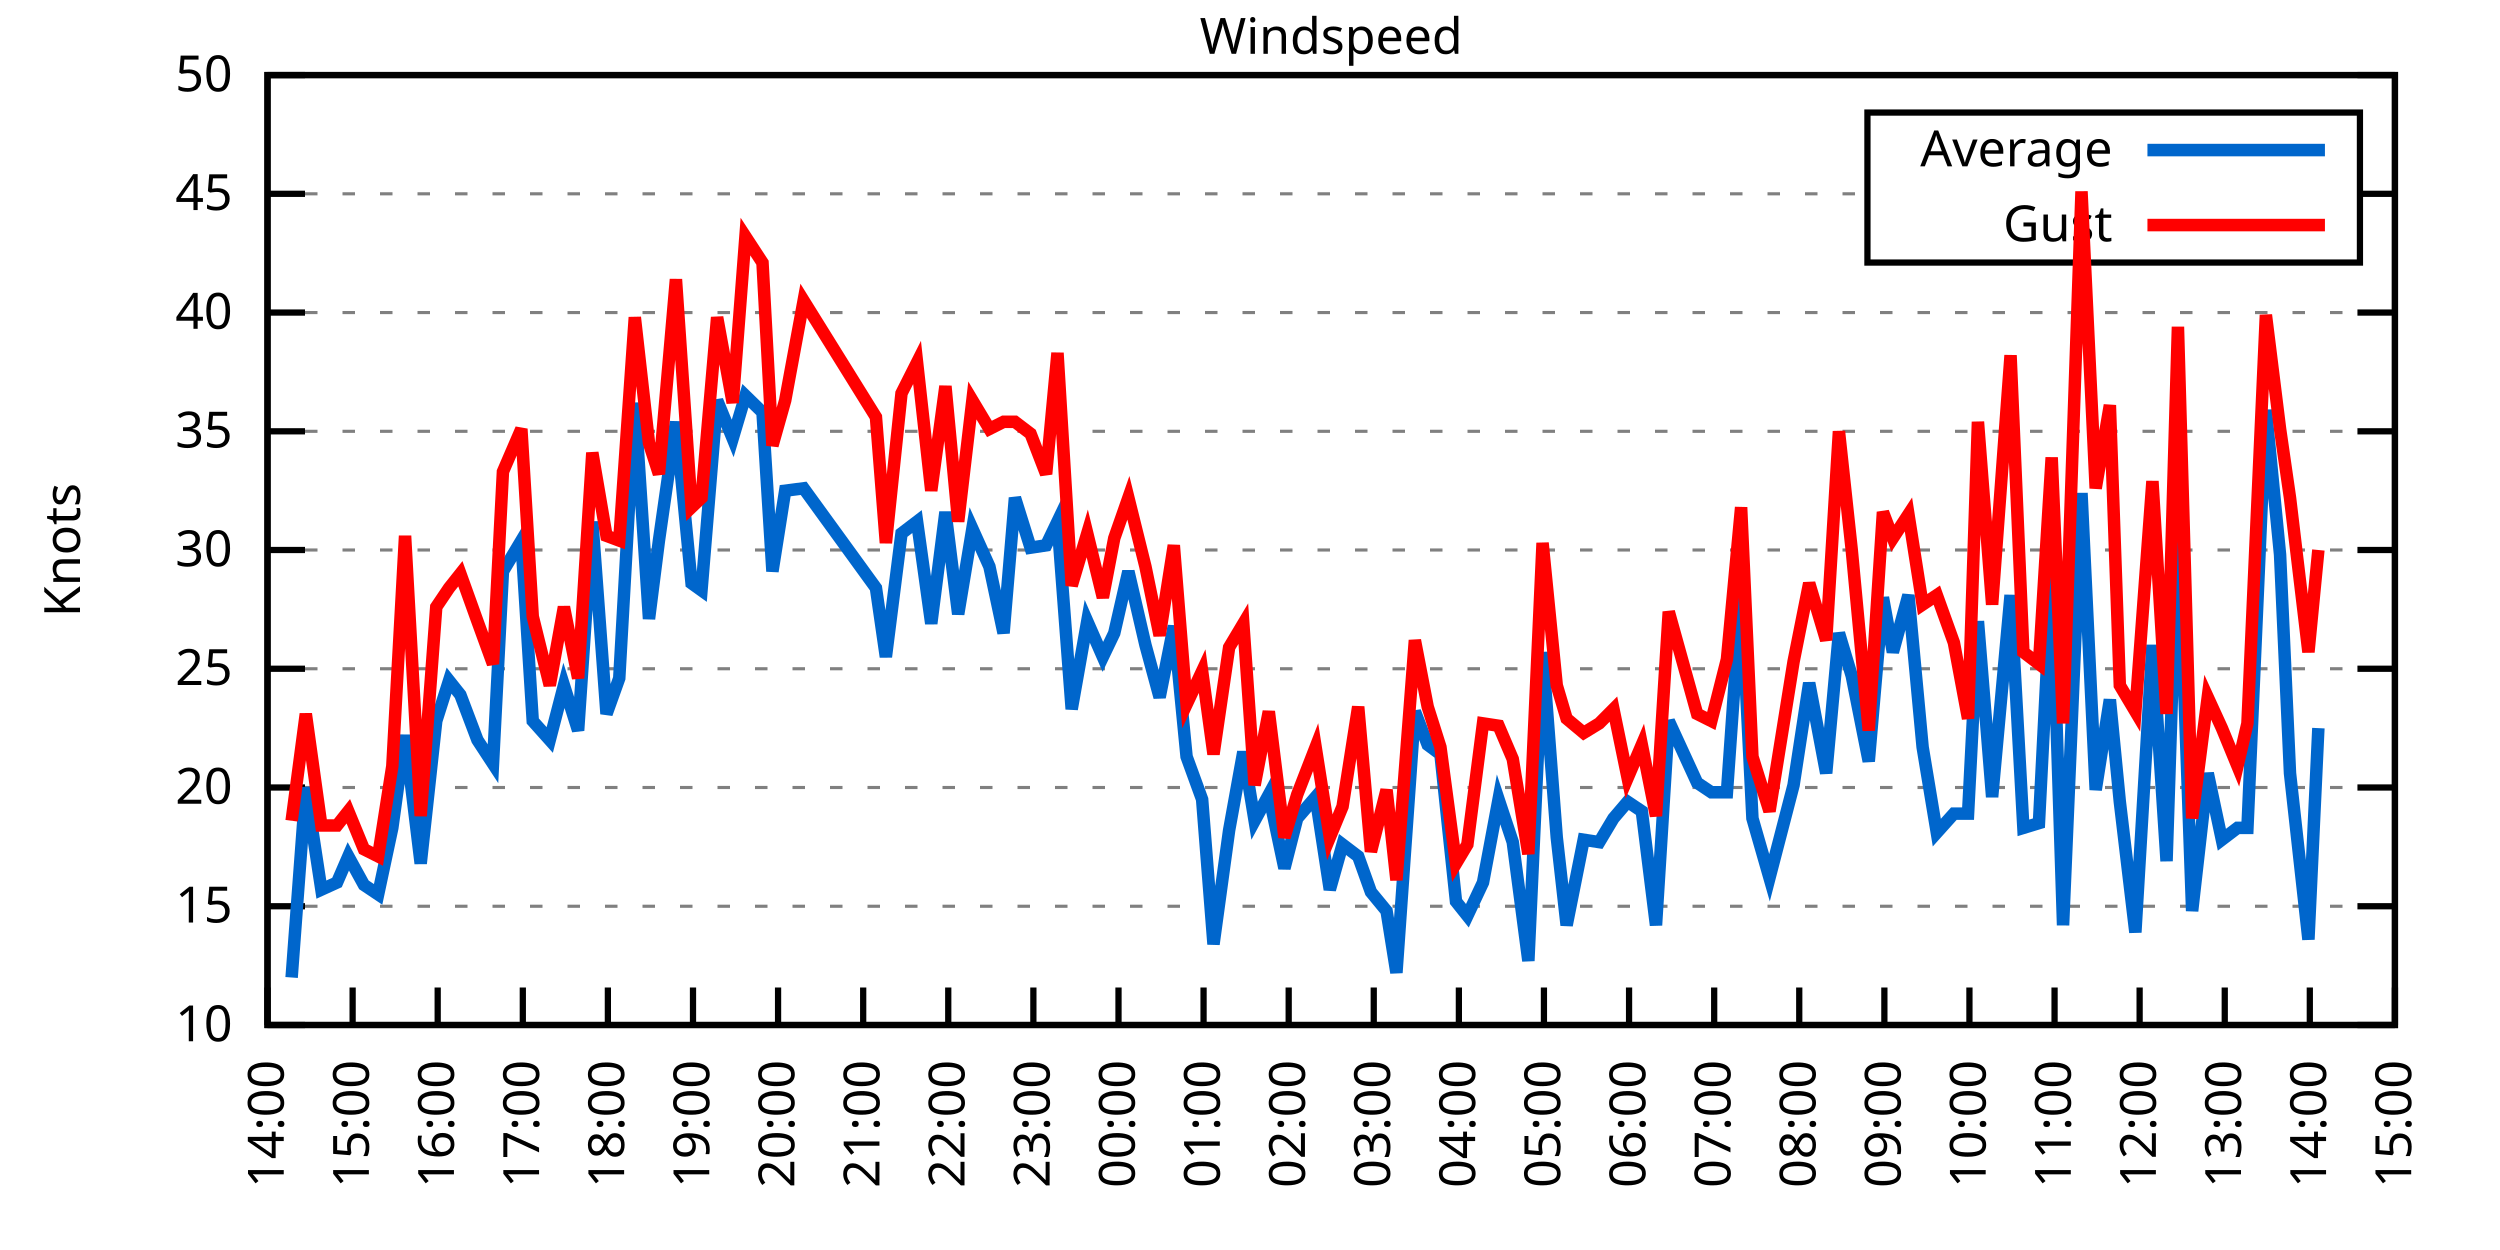
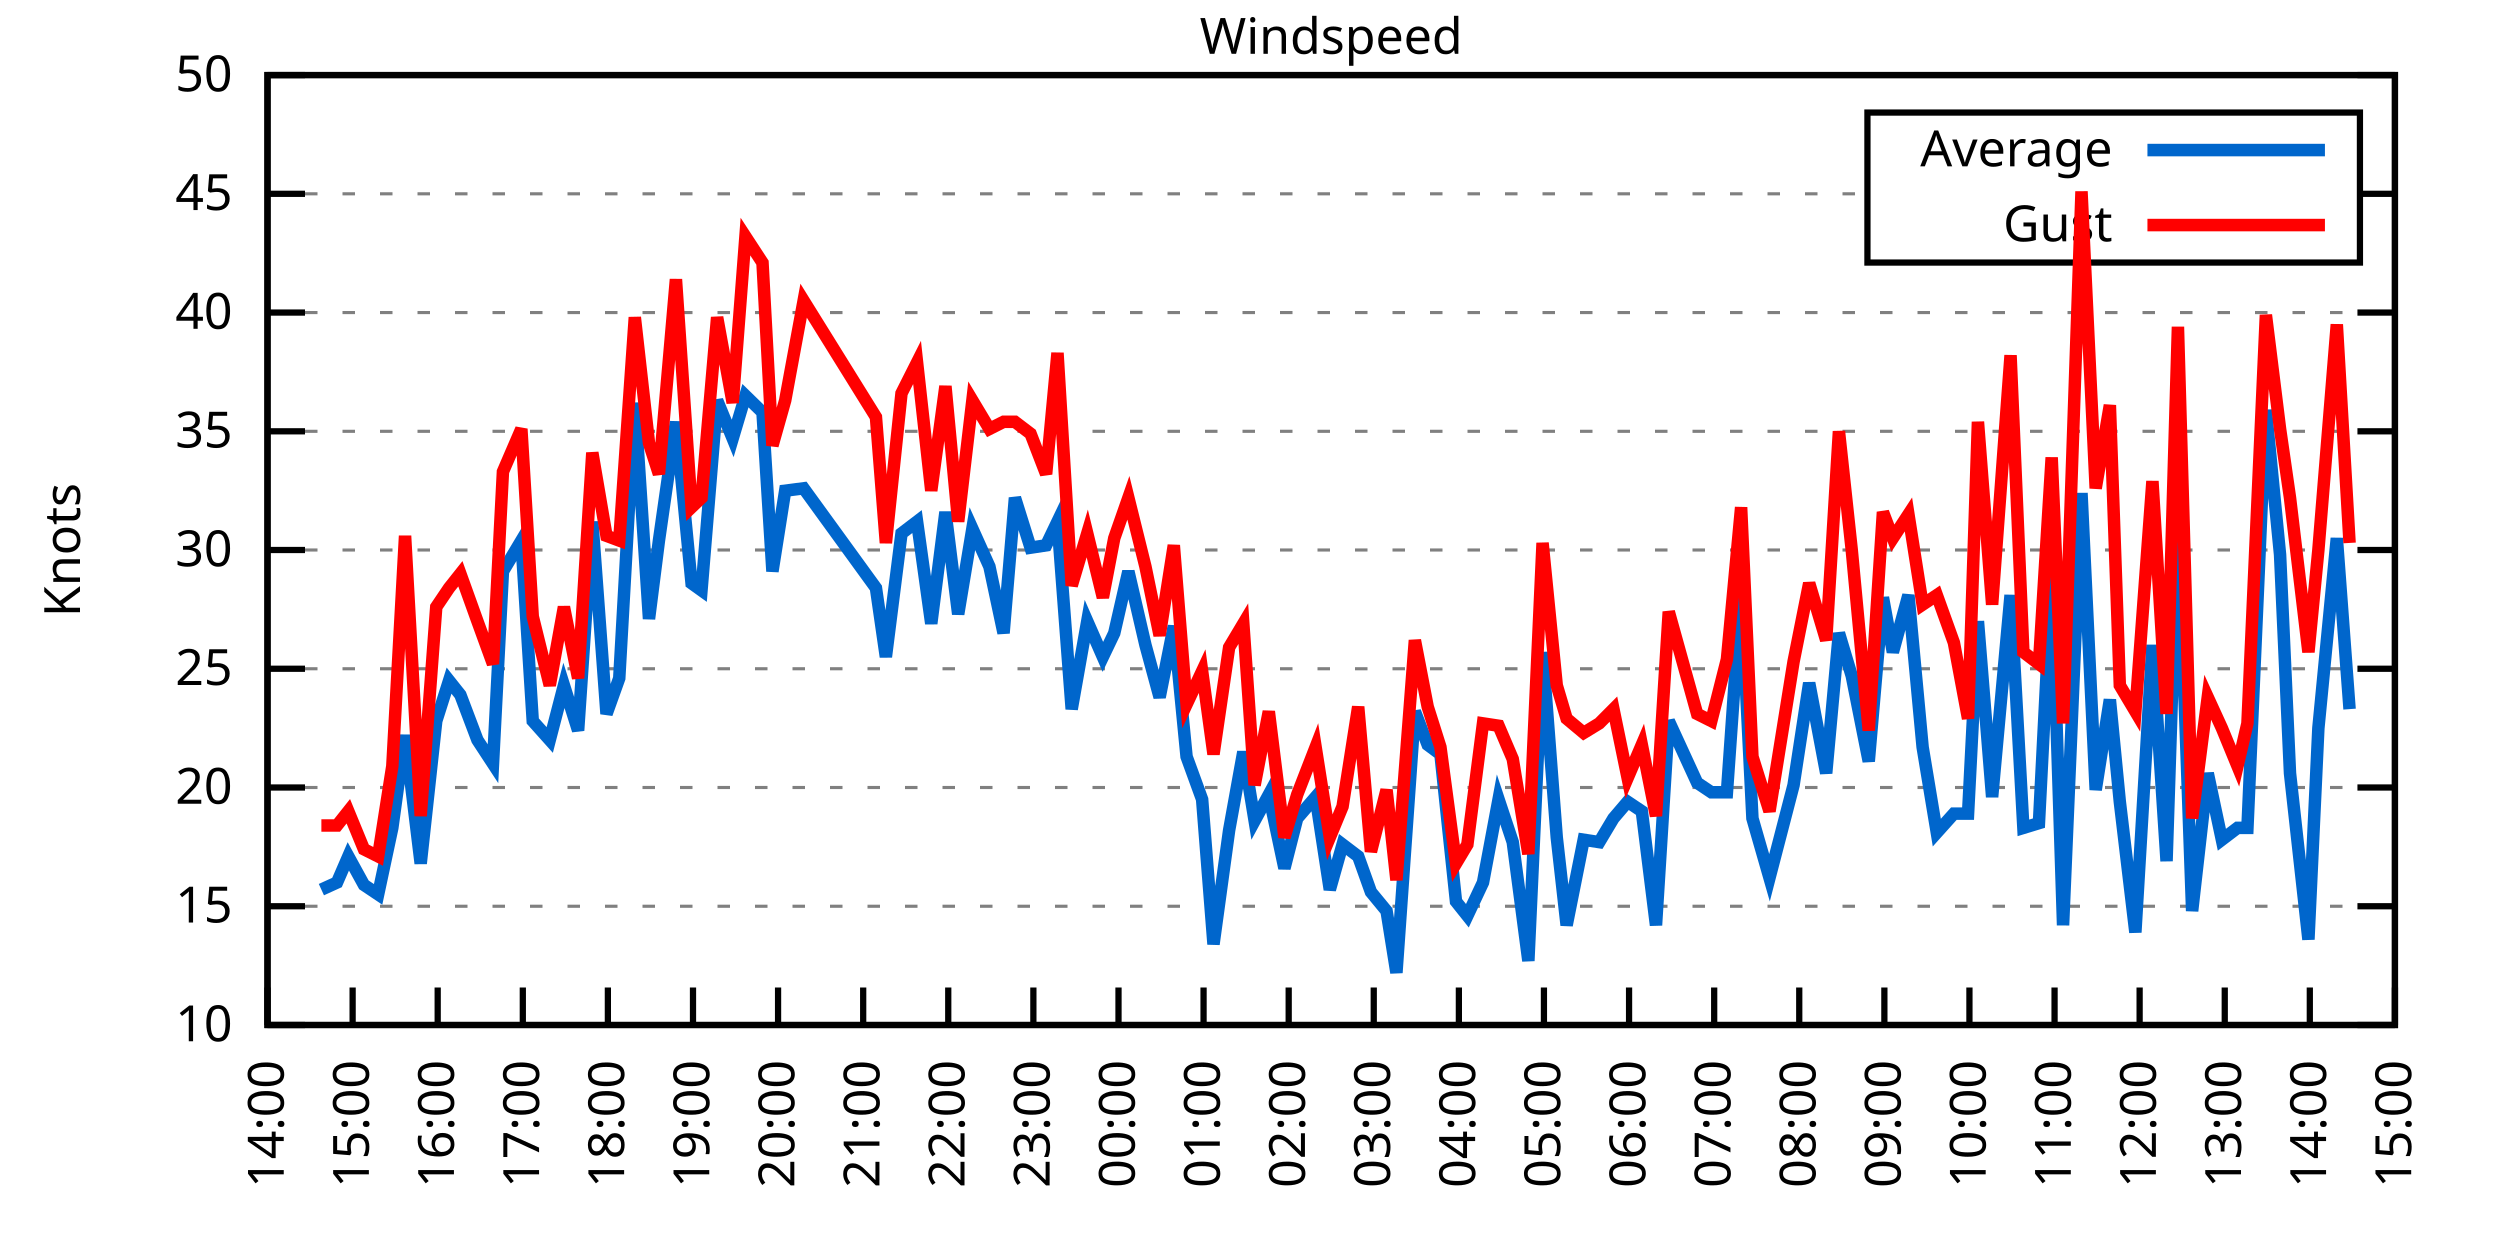
<svg xmlns="http://www.w3.org/2000/svg" xmlns:xlink="http://www.w3.org/1999/xlink" width="400" height="200" viewBox="0 0 400 200">
  <g id="gnuplot_canvas">
    <rect x="0" y="0" width="400" height="200" fill="none" />
    <defs>
      <circle id="gpDot" r="0.5" stroke-width="0.5" stroke="currentColor" />
      <path id="gpPt0" stroke-width="0.333" stroke="currentColor" d="M-1,0 h2 M0,-1 v2" />
      <path id="gpPt1" stroke-width="0.333" stroke="currentColor" d="M-1,-1 L1,1 M1,-1 L-1,1" />
      <path id="gpPt2" stroke-width="0.333" stroke="currentColor" d="M-1,0 L1,0 M0,-1 L0,1 M-1,-1 L1,1 M-1,1 L1,-1" />
      <rect id="gpPt3" stroke-width="0.333" stroke="currentColor" x="-1" y="-1" width="2" height="2" />
      <rect id="gpPt4" stroke-width="0.333" stroke="currentColor" fill="currentColor" x="-1" y="-1" width="2" height="2" />
      <circle id="gpPt5" stroke-width="0.333" stroke="currentColor" cx="0" cy="0" r="1" />
      <use xlink:href="#gpPt5" id="gpPt6" fill="currentColor" stroke="none" />
      <path id="gpPt7" stroke-width="0.333" stroke="currentColor" d="M0,-1.33 L-1.33,0.67 L1.33,0.67 z" />
      <use xlink:href="#gpPt7" id="gpPt8" fill="currentColor" stroke="none" />
      <use xlink:href="#gpPt7" id="gpPt9" stroke="currentColor" transform="rotate(180)" />
      <use xlink:href="#gpPt9" id="gpPt10" fill="currentColor" stroke="none" />
      <use xlink:href="#gpPt3" id="gpPt11" stroke="currentColor" transform="rotate(45)" />
      <use xlink:href="#gpPt11" id="gpPt12" fill="currentColor" stroke="none" />
      <path id="gpPt13" stroke-width="0.333" stroke="currentColor" d="M0,1.330 L1.265,0.411 L0.782,-1.067 L-0.782,-1.076 L-1.265,0.411 z" />
      <use xlink:href="#gpPt13" id="gpPt14" fill="currentColor" stroke="none" />
      <filter id="textbox" filterUnits="objectBoundingBox" x="0" y="0" height="1" width="1">
        <feFlood flood-color="white" flood-opacity="1" result="bgnd" />
        <feComposite in="SourceGraphic" in2="bgnd" operator="atop" />
      </filter>
      <filter id="greybox" filterUnits="objectBoundingBox" x="0" y="0" height="1" width="1">
        <feFlood flood-color="lightgrey" flood-opacity="1" result="grey" />
        <feComposite in="SourceGraphic" in2="grey" operator="atop" />
      </filter>
    </defs>
    <g fill="none" color="white" stroke="currentColor" stroke-width="1.00" stroke-linecap="butt" stroke-linejoin="miter">
</g>
    <g fill="none" color="black" stroke="currentColor" stroke-width="1.00" stroke-linecap="butt" stroke-linejoin="miter">
      <g stroke="none" shape-rendering="crispEdges">
        <polygon fill="rgb(255, 255, 255)" points="42.80,164.00 383.18,164.00 383.18,12.02 42.80,12.02 " />
      </g>
    </g>
    <g fill="none" color="black" stroke="currentColor" stroke-width="1.00" stroke-linecap="butt" stroke-linejoin="miter">
</g>
    <g fill="none" color="black" stroke="black" stroke-width="0.50" stroke-linecap="butt" stroke-linejoin="miter">
</g>
    <g fill="none" color="gray" stroke="currentColor" stroke-width="0.50" stroke-linecap="butt" stroke-linejoin="miter">
      <path stroke="gray" stroke-dasharray="2,4" class="gridline" d="M42.80,164.00 L383.19,164.00  " />
    </g>
    <g fill="none" color="gray" stroke="gray" stroke-width="1.00" stroke-linecap="butt" stroke-linejoin="miter">
</g>
    <g fill="none" color="black" stroke="currentColor" stroke-width="1.00" stroke-linecap="butt" stroke-linejoin="miter">
      <path stroke="black" d="M42.80,164.00 L48.80,164.00 M383.19,164.00 L377.19,164.00  " />
      <g transform="translate(37.20,166.60)" stroke="none" fill="black" font-family="Sans" font-size="8.00" text-anchor="end">
        <text>
          <tspan font-family="Sans"> 10</tspan>
        </text>
      </g>
    </g>
    <g fill="none" color="black" stroke="currentColor" stroke-width="1.00" stroke-linecap="butt" stroke-linejoin="miter">
</g>
    <g fill="none" color="black" stroke="black" stroke-width="0.50" stroke-linecap="butt" stroke-linejoin="miter">
</g>
    <g fill="none" color="gray" stroke="currentColor" stroke-width="0.50" stroke-linecap="butt" stroke-linejoin="miter">
      <path stroke="gray" stroke-dasharray="2,4" class="gridline" d="M42.80,145.00 L383.19,145.00  " />
    </g>
    <g fill="none" color="gray" stroke="gray" stroke-width="1.00" stroke-linecap="butt" stroke-linejoin="miter">
</g>
    <g fill="none" color="black" stroke="currentColor" stroke-width="1.00" stroke-linecap="butt" stroke-linejoin="miter">
      <path stroke="black" d="M42.80,145.00 L48.80,145.00 M383.19,145.00 L377.19,145.00  " />
      <g transform="translate(37.20,147.60)" stroke="none" fill="black" font-family="Sans" font-size="8.00" text-anchor="end">
        <text>
          <tspan font-family="Sans"> 15</tspan>
        </text>
      </g>
    </g>
    <g fill="none" color="black" stroke="currentColor" stroke-width="1.00" stroke-linecap="butt" stroke-linejoin="miter">
</g>
    <g fill="none" color="black" stroke="black" stroke-width="0.50" stroke-linecap="butt" stroke-linejoin="miter">
</g>
    <g fill="none" color="gray" stroke="currentColor" stroke-width="0.50" stroke-linecap="butt" stroke-linejoin="miter">
      <path stroke="gray" stroke-dasharray="2,4" class="gridline" d="M42.80,126.00 L383.19,126.00  " />
    </g>
    <g fill="none" color="gray" stroke="gray" stroke-width="1.00" stroke-linecap="butt" stroke-linejoin="miter">
</g>
    <g fill="none" color="black" stroke="currentColor" stroke-width="1.00" stroke-linecap="butt" stroke-linejoin="miter">
      <path stroke="black" d="M42.80,126.00 L48.80,126.00 M383.19,126.00 L377.19,126.00  " />
      <g transform="translate(37.20,128.60)" stroke="none" fill="black" font-family="Sans" font-size="8.00" text-anchor="end">
        <text>
          <tspan font-family="Sans"> 20</tspan>
        </text>
      </g>
    </g>
    <g fill="none" color="black" stroke="currentColor" stroke-width="1.00" stroke-linecap="butt" stroke-linejoin="miter">
</g>
    <g fill="none" color="black" stroke="black" stroke-width="0.50" stroke-linecap="butt" stroke-linejoin="miter">
</g>
    <g fill="none" color="gray" stroke="currentColor" stroke-width="0.50" stroke-linecap="butt" stroke-linejoin="miter">
      <path stroke="gray" stroke-dasharray="2,4" class="gridline" d="M42.80,107.00 L383.19,107.00  " />
    </g>
    <g fill="none" color="gray" stroke="gray" stroke-width="1.00" stroke-linecap="butt" stroke-linejoin="miter">
</g>
    <g fill="none" color="black" stroke="currentColor" stroke-width="1.00" stroke-linecap="butt" stroke-linejoin="miter">
      <path stroke="black" d="M42.80,107.00 L48.80,107.00 M383.19,107.00 L377.19,107.00  " />
      <g transform="translate(37.20,109.60)" stroke="none" fill="black" font-family="Sans" font-size="8.00" text-anchor="end">
        <text>
          <tspan font-family="Sans"> 25</tspan>
        </text>
      </g>
    </g>
    <g fill="none" color="black" stroke="currentColor" stroke-width="1.00" stroke-linecap="butt" stroke-linejoin="miter">
</g>
    <g fill="none" color="black" stroke="black" stroke-width="0.50" stroke-linecap="butt" stroke-linejoin="miter">
</g>
    <g fill="none" color="gray" stroke="currentColor" stroke-width="0.50" stroke-linecap="butt" stroke-linejoin="miter">
      <path stroke="gray" stroke-dasharray="2,4" class="gridline" d="M42.80,88.00 L383.19,88.00  " />
    </g>
    <g fill="none" color="gray" stroke="gray" stroke-width="1.00" stroke-linecap="butt" stroke-linejoin="miter">
</g>
    <g fill="none" color="black" stroke="currentColor" stroke-width="1.00" stroke-linecap="butt" stroke-linejoin="miter">
      <path stroke="black" d="M42.80,88.00 L48.80,88.00 M383.19,88.00 L377.19,88.00  " />
      <g transform="translate(37.20,90.60)" stroke="none" fill="black" font-family="Sans" font-size="8.00" text-anchor="end">
        <text>
          <tspan font-family="Sans"> 30</tspan>
        </text>
      </g>
    </g>
    <g fill="none" color="black" stroke="currentColor" stroke-width="1.00" stroke-linecap="butt" stroke-linejoin="miter">
</g>
    <g fill="none" color="black" stroke="black" stroke-width="0.50" stroke-linecap="butt" stroke-linejoin="miter">
</g>
    <g fill="none" color="gray" stroke="currentColor" stroke-width="0.50" stroke-linecap="butt" stroke-linejoin="miter">
      <path stroke="gray" stroke-dasharray="2,4" class="gridline" d="M42.80,69.01 L383.19,69.01  " />
    </g>
    <g fill="none" color="gray" stroke="gray" stroke-width="1.00" stroke-linecap="butt" stroke-linejoin="miter">
</g>
    <g fill="none" color="black" stroke="currentColor" stroke-width="1.00" stroke-linecap="butt" stroke-linejoin="miter">
      <path stroke="black" d="M42.80,69.01 L48.80,69.01 M383.19,69.01 L377.19,69.01  " />
      <g transform="translate(37.20,71.61)" stroke="none" fill="black" font-family="Sans" font-size="8.00" text-anchor="end">
        <text>
          <tspan font-family="Sans"> 35</tspan>
        </text>
      </g>
    </g>
    <g fill="none" color="black" stroke="currentColor" stroke-width="1.00" stroke-linecap="butt" stroke-linejoin="miter">
</g>
    <g fill="none" color="black" stroke="black" stroke-width="0.50" stroke-linecap="butt" stroke-linejoin="miter">
</g>
    <g fill="none" color="gray" stroke="currentColor" stroke-width="0.50" stroke-linecap="butt" stroke-linejoin="miter">
      <path stroke="gray" stroke-dasharray="2,4" class="gridline" d="M42.80,50.01 L383.19,50.01  " />
    </g>
    <g fill="none" color="gray" stroke="gray" stroke-width="1.00" stroke-linecap="butt" stroke-linejoin="miter">
</g>
    <g fill="none" color="black" stroke="currentColor" stroke-width="1.00" stroke-linecap="butt" stroke-linejoin="miter">
      <path stroke="black" d="M42.80,50.01 L48.80,50.01 M383.19,50.01 L377.19,50.01  " />
      <g transform="translate(37.20,52.61)" stroke="none" fill="black" font-family="Sans" font-size="8.00" text-anchor="end">
        <text>
          <tspan font-family="Sans"> 40</tspan>
        </text>
      </g>
    </g>
    <g fill="none" color="black" stroke="currentColor" stroke-width="1.00" stroke-linecap="butt" stroke-linejoin="miter">
</g>
    <g fill="none" color="black" stroke="black" stroke-width="0.50" stroke-linecap="butt" stroke-linejoin="miter">
</g>
    <g fill="none" color="gray" stroke="currentColor" stroke-width="0.50" stroke-linecap="butt" stroke-linejoin="miter">
      <path stroke="gray" stroke-dasharray="2,4" class="gridline" d="M42.80,31.01 L298.79,31.01 M377.59,31.01 L383.19,31.01  " />
    </g>
    <g fill="none" color="gray" stroke="gray" stroke-width="1.00" stroke-linecap="butt" stroke-linejoin="miter">
</g>
    <g fill="none" color="black" stroke="currentColor" stroke-width="1.00" stroke-linecap="butt" stroke-linejoin="miter">
      <path stroke="black" d="M42.80,31.01 L48.80,31.01 M383.19,31.01 L377.19,31.01  " />
      <g transform="translate(37.20,33.61)" stroke="none" fill="black" font-family="Sans" font-size="8.00" text-anchor="end">
        <text>
          <tspan font-family="Sans"> 45</tspan>
        </text>
      </g>
    </g>
    <g fill="none" color="black" stroke="currentColor" stroke-width="1.00" stroke-linecap="butt" stroke-linejoin="miter">
</g>
    <g fill="none" color="black" stroke="black" stroke-width="0.50" stroke-linecap="butt" stroke-linejoin="miter">
</g>
    <g fill="none" color="gray" stroke="currentColor" stroke-width="0.50" stroke-linecap="butt" stroke-linejoin="miter">
      <path stroke="gray" stroke-dasharray="2,4" class="gridline" d="M42.80,12.01 L383.19,12.01  " />
    </g>
    <g fill="none" color="gray" stroke="gray" stroke-width="1.00" stroke-linecap="butt" stroke-linejoin="miter">
</g>
    <g fill="none" color="black" stroke="currentColor" stroke-width="1.00" stroke-linecap="butt" stroke-linejoin="miter">
      <path stroke="black" d="M42.80,12.01 L48.80,12.01 M383.19,12.01 L377.19,12.01  " />
      <g transform="translate(37.20,14.61)" stroke="none" fill="black" font-family="Sans" font-size="8.00" text-anchor="end">
        <text>
          <tspan font-family="Sans"> 50</tspan>
        </text>
      </g>
    </g>
    <g fill="none" color="black" stroke="currentColor" stroke-width="1.00" stroke-linecap="butt" stroke-linejoin="miter">
      <path stroke="black" d="M42.80,164.00 L42.80,158.00  " />
      <g transform="translate(45.40,169.60) rotate(270.00)" stroke="none" fill="black" font-family="Sans" font-size="8.00" text-anchor="end">
        <text>
          <tspan font-family="Sans">14:00</tspan>
        </text>
      </g>
    </g>
    <g fill="none" color="black" stroke="currentColor" stroke-width="1.00" stroke-linecap="butt" stroke-linejoin="miter">
      <path stroke="black" d="M56.42,164.00 L56.42,158.00  " />
      <g transform="translate(59.02,169.60) rotate(270.00)" stroke="none" fill="black" font-family="Sans" font-size="8.00" text-anchor="end">
        <text>
          <tspan font-family="Sans">15:00</tspan>
        </text>
      </g>
    </g>
    <g fill="none" color="black" stroke="currentColor" stroke-width="1.00" stroke-linecap="butt" stroke-linejoin="miter">
      <path stroke="black" d="M70.03,164.00 L70.03,158.00  " />
      <g transform="translate(72.63,169.60) rotate(270.00)" stroke="none" fill="black" font-family="Sans" font-size="8.00" text-anchor="end">
        <text>
          <tspan font-family="Sans">16:00</tspan>
        </text>
      </g>
    </g>
    <g fill="none" color="black" stroke="currentColor" stroke-width="1.00" stroke-linecap="butt" stroke-linejoin="miter">
      <path stroke="black" d="M83.65,164.00 L83.65,158.00  " />
      <g transform="translate(86.25,169.60) rotate(270.00)" stroke="none" fill="black" font-family="Sans" font-size="8.00" text-anchor="end">
        <text>
          <tspan font-family="Sans">17:00</tspan>
        </text>
      </g>
    </g>
    <g fill="none" color="black" stroke="currentColor" stroke-width="1.00" stroke-linecap="butt" stroke-linejoin="miter">
      <path stroke="black" d="M97.26,164.00 L97.26,158.00  " />
      <g transform="translate(99.86,169.60) rotate(270.00)" stroke="none" fill="black" font-family="Sans" font-size="8.00" text-anchor="end">
        <text>
          <tspan font-family="Sans">18:00</tspan>
        </text>
      </g>
    </g>
    <g fill="none" color="black" stroke="currentColor" stroke-width="1.00" stroke-linecap="butt" stroke-linejoin="miter">
      <path stroke="black" d="M110.88,164.00 L110.88,158.00  " />
      <g transform="translate(113.48,169.60) rotate(270.00)" stroke="none" fill="black" font-family="Sans" font-size="8.00" text-anchor="end">
        <text>
          <tspan font-family="Sans">19:00</tspan>
        </text>
      </g>
    </g>
    <g fill="none" color="black" stroke="currentColor" stroke-width="1.00" stroke-linecap="butt" stroke-linejoin="miter">
      <path stroke="black" d="M124.49,164.00 L124.49,158.00  " />
      <g transform="translate(127.09,169.60) rotate(270.00)" stroke="none" fill="black" font-family="Sans" font-size="8.00" text-anchor="end">
        <text>
          <tspan font-family="Sans">20:00</tspan>
        </text>
      </g>
    </g>
    <g fill="none" color="black" stroke="currentColor" stroke-width="1.00" stroke-linecap="butt" stroke-linejoin="miter">
      <path stroke="black" d="M138.11,164.00 L138.11,158.00  " />
      <g transform="translate(140.71,169.60) rotate(270.00)" stroke="none" fill="black" font-family="Sans" font-size="8.00" text-anchor="end">
        <text>
          <tspan font-family="Sans">21:00</tspan>
        </text>
      </g>
    </g>
    <g fill="none" color="black" stroke="currentColor" stroke-width="1.00" stroke-linecap="butt" stroke-linejoin="miter">
      <path stroke="black" d="M151.72,164.00 L151.72,158.00  " />
      <g transform="translate(154.32,169.60) rotate(270.00)" stroke="none" fill="black" font-family="Sans" font-size="8.00" text-anchor="end">
        <text>
          <tspan font-family="Sans">22:00</tspan>
        </text>
      </g>
    </g>
    <g fill="none" color="black" stroke="currentColor" stroke-width="1.00" stroke-linecap="butt" stroke-linejoin="miter">
      <path stroke="black" d="M165.34,164.00 L165.34,158.00  " />
      <g transform="translate(167.94,169.60) rotate(270.00)" stroke="none" fill="black" font-family="Sans" font-size="8.00" text-anchor="end">
        <text>
          <tspan font-family="Sans">23:00</tspan>
        </text>
      </g>
    </g>
    <g fill="none" color="black" stroke="currentColor" stroke-width="1.00" stroke-linecap="butt" stroke-linejoin="miter">
      <path stroke="black" d="M178.96,164.00 L178.96,158.00  " />
      <g transform="translate(181.56,169.60) rotate(270.00)" stroke="none" fill="black" font-family="Sans" font-size="8.00" text-anchor="end">
        <text>
          <tspan font-family="Sans">00:00</tspan>
        </text>
      </g>
    </g>
    <g fill="none" color="black" stroke="currentColor" stroke-width="1.00" stroke-linecap="butt" stroke-linejoin="miter">
      <path stroke="black" d="M192.57,164.00 L192.57,158.00  " />
      <g transform="translate(195.17,169.60) rotate(270.00)" stroke="none" fill="black" font-family="Sans" font-size="8.00" text-anchor="end">
        <text>
          <tspan font-family="Sans">01:00</tspan>
        </text>
      </g>
    </g>
    <g fill="none" color="black" stroke="currentColor" stroke-width="1.00" stroke-linecap="butt" stroke-linejoin="miter">
      <path stroke="black" d="M206.19,164.00 L206.19,158.00  " />
      <g transform="translate(208.79,169.60) rotate(270.00)" stroke="none" fill="black" font-family="Sans" font-size="8.00" text-anchor="end">
        <text>
          <tspan font-family="Sans">02:00</tspan>
        </text>
      </g>
    </g>
    <g fill="none" color="black" stroke="currentColor" stroke-width="1.00" stroke-linecap="butt" stroke-linejoin="miter">
      <path stroke="black" d="M219.80,164.00 L219.80,158.00  " />
      <g transform="translate(222.40,169.60) rotate(270.00)" stroke="none" fill="black" font-family="Sans" font-size="8.00" text-anchor="end">
        <text>
          <tspan font-family="Sans">03:00</tspan>
        </text>
      </g>
    </g>
    <g fill="none" color="black" stroke="currentColor" stroke-width="1.00" stroke-linecap="butt" stroke-linejoin="miter">
      <path stroke="black" d="M233.42,164.00 L233.42,158.00  " />
      <g transform="translate(236.02,169.60) rotate(270.00)" stroke="none" fill="black" font-family="Sans" font-size="8.00" text-anchor="end">
        <text>
          <tspan font-family="Sans">04:00</tspan>
        </text>
      </g>
    </g>
    <g fill="none" color="black" stroke="currentColor" stroke-width="1.00" stroke-linecap="butt" stroke-linejoin="miter">
      <path stroke="black" d="M247.03,164.00 L247.03,158.00  " />
      <g transform="translate(249.63,169.60) rotate(270.00)" stroke="none" fill="black" font-family="Sans" font-size="8.00" text-anchor="end">
        <text>
          <tspan font-family="Sans">05:00</tspan>
        </text>
      </g>
    </g>
    <g fill="none" color="black" stroke="currentColor" stroke-width="1.00" stroke-linecap="butt" stroke-linejoin="miter">
      <path stroke="black" d="M260.65,164.00 L260.65,158.00  " />
      <g transform="translate(263.25,169.60) rotate(270.00)" stroke="none" fill="black" font-family="Sans" font-size="8.00" text-anchor="end">
        <text>
          <tspan font-family="Sans">06:00</tspan>
        </text>
      </g>
    </g>
    <g fill="none" color="black" stroke="currentColor" stroke-width="1.00" stroke-linecap="butt" stroke-linejoin="miter">
      <path stroke="black" d="M274.27,164.00 L274.27,158.00  " />
      <g transform="translate(276.87,169.60) rotate(270.00)" stroke="none" fill="black" font-family="Sans" font-size="8.00" text-anchor="end">
        <text>
          <tspan font-family="Sans">07:00</tspan>
        </text>
      </g>
    </g>
    <g fill="none" color="black" stroke="currentColor" stroke-width="1.00" stroke-linecap="butt" stroke-linejoin="miter">
      <path stroke="black" d="M287.88,164.00 L287.88,158.00  " />
      <g transform="translate(290.48,169.60) rotate(270.00)" stroke="none" fill="black" font-family="Sans" font-size="8.00" text-anchor="end">
        <text>
          <tspan font-family="Sans">08:00</tspan>
        </text>
      </g>
    </g>
    <g fill="none" color="black" stroke="currentColor" stroke-width="1.00" stroke-linecap="butt" stroke-linejoin="miter">
      <path stroke="black" d="M301.50,164.00 L301.50,158.00  " />
      <g transform="translate(304.10,169.60) rotate(270.00)" stroke="none" fill="black" font-family="Sans" font-size="8.00" text-anchor="end">
        <text>
          <tspan font-family="Sans">09:00</tspan>
        </text>
      </g>
    </g>
    <g fill="none" color="black" stroke="currentColor" stroke-width="1.00" stroke-linecap="butt" stroke-linejoin="miter">
      <path stroke="black" d="M315.11,164.00 L315.11,158.00  " />
      <g transform="translate(317.71,169.60) rotate(270.00)" stroke="none" fill="black" font-family="Sans" font-size="8.00" text-anchor="end">
        <text>
          <tspan font-family="Sans">10:00</tspan>
        </text>
      </g>
    </g>
    <g fill="none" color="black" stroke="currentColor" stroke-width="1.00" stroke-linecap="butt" stroke-linejoin="miter">
      <path stroke="black" d="M328.73,164.00 L328.73,158.00  " />
      <g transform="translate(331.33,169.60) rotate(270.00)" stroke="none" fill="black" font-family="Sans" font-size="8.00" text-anchor="end">
        <text>
          <tspan font-family="Sans">11:00</tspan>
        </text>
      </g>
    </g>
    <g fill="none" color="black" stroke="currentColor" stroke-width="1.00" stroke-linecap="butt" stroke-linejoin="miter">
      <path stroke="black" d="M342.34,164.00 L342.34,158.00  " />
      <g transform="translate(344.94,169.60) rotate(270.00)" stroke="none" fill="black" font-family="Sans" font-size="8.00" text-anchor="end">
        <text>
          <tspan font-family="Sans">12:00</tspan>
        </text>
      </g>
    </g>
    <g fill="none" color="black" stroke="currentColor" stroke-width="1.00" stroke-linecap="butt" stroke-linejoin="miter">
      <path stroke="black" d="M355.96,164.00 L355.96,158.00  " />
      <g transform="translate(358.56,169.60) rotate(270.00)" stroke="none" fill="black" font-family="Sans" font-size="8.00" text-anchor="end">
        <text>
          <tspan font-family="Sans">13:00</tspan>
        </text>
      </g>
    </g>
    <g fill="none" color="black" stroke="currentColor" stroke-width="1.00" stroke-linecap="butt" stroke-linejoin="miter">
      <path stroke="black" d="M369.57,164.00 L369.57,158.00  " />
      <g transform="translate(372.17,169.60) rotate(270.00)" stroke="none" fill="black" font-family="Sans" font-size="8.00" text-anchor="end">
        <text>
          <tspan font-family="Sans">14:00</tspan>
        </text>
      </g>
    </g>
    <g fill="none" color="black" stroke="currentColor" stroke-width="1.00" stroke-linecap="butt" stroke-linejoin="miter">
      <path stroke="black" d="M383.19,164.00 L383.19,158.00  " />
      <g transform="translate(385.79,169.60) rotate(270.00)" stroke="none" fill="black" font-family="Sans" font-size="8.00" text-anchor="end">
        <text>
          <tspan font-family="Sans">15:00</tspan>
        </text>
      </g>
    </g>
    <g fill="none" color="black" stroke="currentColor" stroke-width="1.00" stroke-linecap="butt" stroke-linejoin="miter">
</g>
    <g fill="none" color="black" stroke="currentColor" stroke-width="1.00" stroke-linecap="butt" stroke-linejoin="miter">
      <path stroke="black" d="M42.80,12.01 L42.80,164.00 L383.19,164.00 L383.19,12.01 L42.80,12.01 Z  " />
    </g>
    <g fill="none" color="black" stroke="currentColor" stroke-width="1.00" stroke-linecap="butt" stroke-linejoin="miter">
</g>
    <g fill="none" color="black" stroke="currentColor" stroke-width="1.00" stroke-linecap="butt" stroke-linejoin="miter">
      <path stroke="black" d="M298.79,42.01 L298.79,18.01 L377.59,18.01 L377.59,42.01 L298.79,42.01 Z  " />
    </g>
    <g id="Windspeed_plot_1">
      <g fill="none" color="white" stroke="black" stroke-width="2.00" stroke-linecap="butt" stroke-linejoin="miter">
</g>
      <g fill="none" color="black" stroke="currentColor" stroke-width="2.00" stroke-linecap="butt" stroke-linejoin="miter">
        <g transform="translate(337.99,26.61)" stroke="none" fill="black" font-family="Sans" font-size="8.00" text-anchor="end">
          <text>
            <tspan font-family="Sans">Average</tspan>
          </text>
        </g>
      </g>
      <g fill="none" color="black" stroke="currentColor" stroke-width="2.00" stroke-linecap="butt" stroke-linejoin="miter">
-         <path stroke="rgb(  0, 102, 204)" d="M343.59,24.01 L371.99,24.01 M46.66,156.40 L48.93,126.00 L51.42,142.34 L53.92,141.20 L55.73,137.02 L58.23,141.58   L60.50,143.10 L62.77,132.46 L64.81,117.64 L67.31,138.16 L69.80,115.36 L71.85,108.90 L73.66,111.18 L76.39,118.40   L78.88,122.20 L80.47,91.42 L83.42,86.49 L85.24,115.36 L87.96,118.40 L90.23,109.66 L92.50,116.88 L94.77,83.45   L97.04,114.22 L99.08,108.52 L101.57,64.45 L103.84,99.02 L105.43,86.49 L108.15,67.49 L110.65,93.32 L112.24,94.46   L114.74,64.07 L117.23,70.15 L119.27,63.31 L122.00,65.97 L123.59,91.42 L125.63,78.51 L128.58,78.13 L140.15,94.08   L141.74,105.10 L144.24,85.35 L146.73,83.45 L149.00,99.78 L151.27,81.93 L153.31,98.26 L155.58,84.59 L158.31,90.66   L160.57,101.30 L162.39,79.65 L164.89,87.63 L167.38,87.25 L169.20,83.45 L171.47,113.46 L173.96,99.40 L176.46,105.10   L178.28,101.30 L180.54,91.42 L183.27,103.20 L185.54,111.56 L187.81,100.16 L189.85,121.06 L192.34,127.90 L194.16,151.08   L196.66,132.84 L198.93,120.30 L200.74,131.32 L203.01,127.14 L205.51,138.92 L207.55,130.94 L210.50,127.52 L212.77,142.34   L214.81,135.12 L217.31,137.02 L219.35,142.72 L221.85,145.76 L223.43,155.64 L226.38,113.84 L228.43,119.16 L230.47,120.68   L232.96,144.24 L234.78,146.52 L237.28,141.20 L239.77,127.90 L242.04,134.74 L244.54,153.74 L246.81,104.34 L249.08,133.98   L250.66,148.04 L253.39,134.36 L255.88,134.74 L258.15,130.94 L260.42,128.28 L262.69,129.80 L264.96,148.04 L267.00,115.36   L271.54,125.24 L273.81,126.76 L276.31,126.76 L278.58,94.46 L280.39,130.94 L283.12,140.44 L286.97,125.62 L289.47,109.28   L292.19,123.72 L294.23,101.30 L296.28,108.14 L299.00,121.82 L301.27,95.60 L302.86,104.34 L305.35,95.22 L307.62,119.54   L309.89,133.22 L312.62,130.18 L314.89,130.18 L316.47,99.40 L318.74,127.52 L321.69,95.22 L323.74,132.46 L326.23,131.70   L328.27,91.80 L330.09,148.04 L333.04,78.89 L335.31,126.38 L337.58,111.94 L339.17,128.28 L341.66,149.18 L344.39,103.20   L346.65,137.78 L348.47,81.93 L350.74,145.76 L353.24,123.72 L355.50,134.36 L358.00,132.46 L359.59,132.46 L362.54,65.59   L364.81,88.76 L366.40,123.72 L369.35,150.32 L370.94,116.50  " />
+         <path stroke="rgb(  0, 102, 204)" d="M343.59,24.01 L371.99,24.01 M51.42,142.34 L53.92,141.20 L55.73,137.02 L58.23,141.58 L60.50,143.10 L62.77,132.46   L64.81,117.64 L67.31,138.16 L69.80,115.36 L71.85,108.90 L73.66,111.18 L76.39,118.40 L78.88,122.20 L80.47,91.42   L83.42,86.49 L85.24,115.36 L87.96,118.40 L90.23,109.66 L92.50,116.88 L94.77,83.45 L97.04,114.22 L99.08,108.52   L101.57,64.45 L103.84,99.02 L105.43,86.49 L108.15,67.49 L110.65,93.32 L112.24,94.46 L114.74,64.07 L117.23,70.15   L119.27,63.31 L122.00,65.97 L123.59,91.42 L125.63,78.51 L128.58,78.13 L140.15,94.08 L141.74,105.10 L144.24,85.35   L146.73,83.45 L149.00,99.78 L151.27,81.93 L153.31,98.26 L155.58,84.59 L158.31,90.66 L160.57,101.30 L162.39,79.65   L164.89,87.63 L167.38,87.25 L169.20,83.45 L171.47,113.46 L173.96,99.40 L176.46,105.10 L178.28,101.30 L180.54,91.42   L183.27,103.20 L185.54,111.56 L187.81,100.16 L189.85,121.06 L192.34,127.90 L194.16,151.08 L196.66,132.84 L198.93,120.30   L200.74,131.32 L203.01,127.14 L205.51,138.92 L207.55,130.94 L210.50,127.52 L212.77,142.34 L214.81,135.12 L217.31,137.02   L219.35,142.72 L221.85,145.76 L223.43,155.64 L226.38,113.84 L228.43,119.16 L230.47,120.68 L232.96,144.24 L234.78,146.52   L237.28,141.20 L239.77,127.90 L242.04,134.74 L244.54,153.74 L246.81,104.34 L249.08,133.98 L250.66,148.04 L253.39,134.36   L255.88,134.74 L258.15,130.94 L260.42,128.28 L262.69,129.80 L264.96,148.04 L267.00,115.36 L271.54,125.24 L273.81,126.76   L276.31,126.76 L278.58,94.46 L280.39,130.94 L283.12,140.44 L286.97,125.62 L289.47,109.28 L292.19,123.72 L294.23,101.30   L296.28,108.14 L299.00,121.82 L301.27,95.60 L302.86,104.34 L305.35,95.22 L307.62,119.54 L309.89,133.22 L312.62,130.18   L314.89,130.18 L316.47,99.40 L318.74,127.52 L321.69,95.22 L323.74,132.46 L326.23,131.70 L328.27,91.80 L330.09,148.04   L333.04,78.89 L335.31,126.38 L337.58,111.94 L339.17,128.28 L341.66,149.18 L344.39,103.20 L346.65,137.78 L348.47,81.93   L350.74,145.76 L353.24,123.72 L355.50,134.36 L358.00,132.46 L359.59,132.46 L362.54,65.59 L364.81,88.76 L366.40,123.72   L369.35,150.32 L370.94,116.50 L373.89,86.11 L375.93,113.46  " />
      </g>
    </g>
    <g id="Windspeed_plot_2">
      <g fill="none" color="black" stroke="currentColor" stroke-width="2.00" stroke-linecap="butt" stroke-linejoin="miter">
        <g transform="translate(337.99,38.61)" stroke="none" fill="black" font-family="Sans" font-size="8.00" text-anchor="end">
          <text>
            <tspan font-family="Sans">Gust</tspan>
          </text>
        </g>
      </g>
      <g fill="none" color="black" stroke="currentColor" stroke-width="2.00" stroke-linecap="butt" stroke-linejoin="miter">
-         <path stroke="rgb(255,   0,   0)" d="M343.59,36.01 L371.99,36.01 M46.66,131.32 L48.93,114.22 L51.42,132.08 L53.92,132.08 L55.73,129.80 L58.23,135.88   L60.50,137.02 L62.77,122.58 L64.81,85.73 L67.31,130.56 L69.80,97.12 L71.85,94.08 L73.66,91.80 L76.39,99.40   L78.88,106.24 L80.47,75.47 L83.42,68.63 L85.24,98.64 L87.96,109.66 L90.23,97.12 L92.50,108.52 L94.77,72.43   L97.04,85.73 L99.08,86.49 L101.57,50.77 L103.84,70.91 L105.43,75.85 L108.15,44.69 L110.65,81.17 L112.24,79.65   L114.74,50.77 L117.23,64.45 L119.27,37.85 L122.00,42.03 L123.59,71.29 L125.63,64.07 L128.58,48.11 L140.15,66.73   L141.74,86.87 L144.24,62.93 L146.73,57.99 L149.00,78.51 L151.27,61.79 L153.31,83.45 L155.58,64.07 L158.31,68.63   L160.57,67.49 L162.39,67.49 L164.89,69.39 L167.38,75.85 L169.20,56.47 L171.47,93.70 L173.96,85.35 L176.46,95.60   L178.28,86.11 L180.54,79.65 L183.27,90.66 L185.54,101.68 L187.81,87.25 L189.85,112.70 L192.34,107.38 L194.16,120.68   L196.66,103.58 L198.93,99.78 L200.74,125.62 L203.01,113.84 L205.51,133.98 L207.55,127.14 L210.50,119.54 L212.77,133.98   L214.81,129.04 L217.31,113.08 L219.35,136.26 L221.85,126.38 L223.43,140.82 L226.38,102.44 L228.43,113.08 L230.47,119.54   L232.96,138.16 L234.78,135.12 L237.28,115.74 L239.77,116.12 L242.04,121.44 L244.54,136.64 L246.81,86.87 L249.08,109.66   L250.66,114.98 L253.39,117.26 L255.88,115.74 L258.15,113.46 L260.42,124.48 L262.69,119.16 L264.96,130.56 L267.00,97.88   L271.54,114.22 L273.81,115.36 L276.31,105.48 L278.58,81.17 L280.39,121.06 L283.12,129.80 L286.97,105.86 L289.47,93.32   L292.19,102.44 L294.23,69.01 L296.28,88.00 L299.00,116.88 L301.27,81.93 L302.86,86.11 L305.35,82.31 L307.62,96.74   L309.89,95.22 L312.62,102.82 L314.89,114.98 L316.47,67.49 L318.74,96.74 L321.69,56.85 L323.74,104.34 L326.23,106.24   L328.27,73.19 L330.09,115.74 L333.04,30.63 L335.31,78.13 L337.58,64.83 L339.17,109.66 L341.66,113.84 L344.39,76.99   L346.65,114.22 L348.47,52.29 L350.74,130.94 L353.24,111.56 L355.50,116.50 L358.00,122.58 L359.59,115.74 L362.54,50.39   L364.81,68.63 L366.40,79.65 L369.35,104.34 L370.94,88.00  " />
+         <path stroke="rgb(255,   0,   0)" d="M343.59,36.01 L371.99,36.01 M51.42,132.08 L53.92,132.08 L55.73,129.80 L58.23,135.88 L60.50,137.02 L62.77,122.58   L64.81,85.73 L67.31,130.56 L69.80,97.12 L71.85,94.08 L73.66,91.80 L76.39,99.40 L78.88,106.24 L80.47,75.47   L83.42,68.63 L85.24,98.64 L87.96,109.66 L90.23,97.12 L92.50,108.52 L94.77,72.43 L97.04,85.73 L99.08,86.49   L101.57,50.77 L103.84,70.91 L105.43,75.85 L108.15,44.69 L110.65,81.17 L112.24,79.65 L114.74,50.77 L117.23,64.45   L119.27,37.85 L122.00,42.03 L123.59,71.29 L125.63,64.07 L128.58,48.11 L140.15,66.73 L141.74,86.87 L144.24,62.93   L146.73,57.99 L149.00,78.51 L151.27,61.79 L153.31,83.45 L155.58,64.07 L158.31,68.63 L160.57,67.49 L162.39,67.49   L164.89,69.39 L167.38,75.85 L169.20,56.47 L171.47,93.70 L173.96,85.35 L176.46,95.60 L178.28,86.11 L180.54,79.65   L183.27,90.66 L185.54,101.68 L187.81,87.25 L189.85,112.70 L192.34,107.38 L194.16,120.68 L196.66,103.58 L198.93,99.78   L200.74,125.62 L203.01,113.84 L205.51,133.98 L207.55,127.14 L210.50,119.54 L212.77,133.98 L214.81,129.04 L217.31,113.08   L219.35,136.26 L221.85,126.38 L223.43,140.82 L226.38,102.44 L228.43,113.08 L230.47,119.54 L232.96,138.16 L234.78,135.12   L237.28,115.74 L239.77,116.12 L242.04,121.44 L244.54,136.64 L246.81,86.87 L249.08,109.66 L250.66,114.98 L253.39,117.26   L255.88,115.74 L258.15,113.46 L260.42,124.48 L262.69,119.16 L264.96,130.56 L267.00,97.88 L271.54,114.22 L273.81,115.36   L276.31,105.48 L278.58,81.17 L280.39,121.06 L283.12,129.80 L286.97,105.86 L289.47,93.32 L292.19,102.44 L294.23,69.01   L296.28,88.00 L299.00,116.88 L301.27,81.93 L302.86,86.11 L305.35,82.31 L307.62,96.74 L309.89,95.22 L312.62,102.82   L314.89,114.98 L316.47,67.49 L318.74,96.74 L321.69,56.85 L323.74,104.34 L326.23,106.24 L328.27,73.19 L330.09,115.74   L333.04,30.63 L335.31,78.13 L337.58,64.83 L339.17,109.66 L341.66,113.84 L344.39,76.99 L346.65,114.22 L348.47,52.29   L350.74,130.94 L353.24,111.56 L355.50,116.50 L358.00,122.58 L359.59,115.74 L362.54,50.39 L364.81,68.63 L366.40,79.65   L369.35,104.34 L370.94,88.00 L373.89,51.91 L375.93,86.87  " />
      </g>
    </g>
    <g fill="none" color="black" stroke="currentColor" stroke-width="2.00" stroke-linecap="butt" stroke-linejoin="miter">
</g>
    <g fill="none" color="black" stroke="black" stroke-width="1.00" stroke-linecap="butt" stroke-linejoin="miter">
</g>
    <g fill="none" color="black" stroke="currentColor" stroke-width="1.00" stroke-linecap="butt" stroke-linejoin="miter">
      <path stroke="black" d="M42.80,12.01 L42.80,164.00 L383.19,164.00 L383.19,12.01 L42.80,12.01 Z  " />
      <g transform="translate(12.80,88.01) rotate(270.00)" stroke="none" fill="black" font-family="Sans" font-size="8.00" text-anchor="middle">
        <text>
          <tspan font-family="Sans">Knots</tspan>
        </text>
      </g>
    </g>
    <g fill="none" color="black" stroke="currentColor" stroke-width="1.00" stroke-linecap="butt" stroke-linejoin="miter">
</g>
    <g fill="none" color="black" stroke="currentColor" stroke-width="1.00" stroke-linecap="butt" stroke-linejoin="miter">
      <g transform="translate(212.99,8.61)" stroke="none" fill="black" font-family="Sans" font-size="8.00" text-anchor="middle">
        <text>
          <tspan font-family="Sans">Windspeed</tspan>
        </text>
      </g>
    </g>
    <g fill="none" color="black" stroke="currentColor" stroke-width="1.00" stroke-linecap="butt" stroke-linejoin="miter">
</g>
  </g>
</svg>
